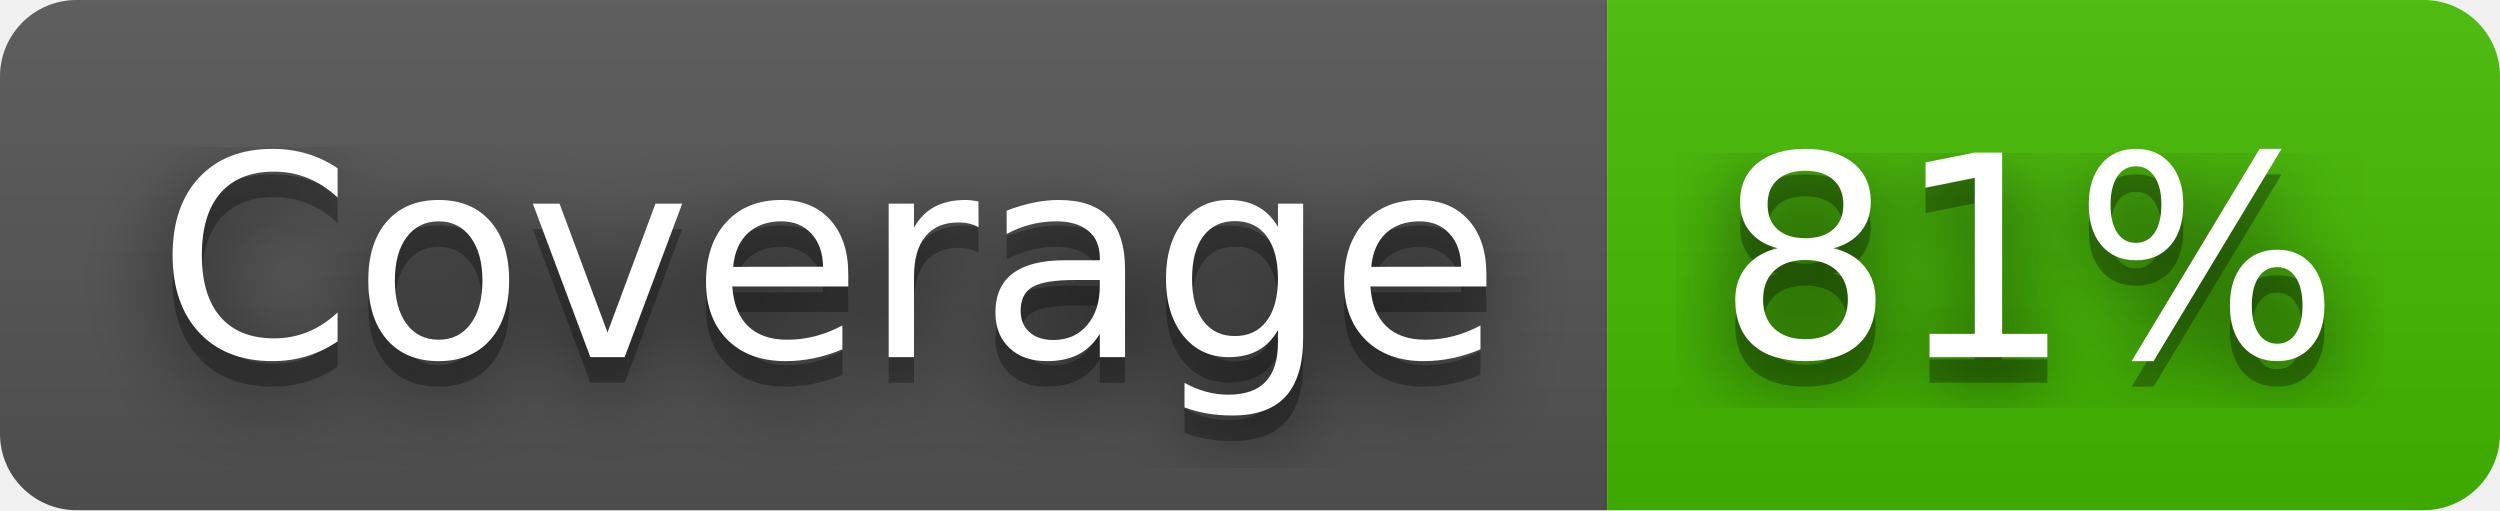
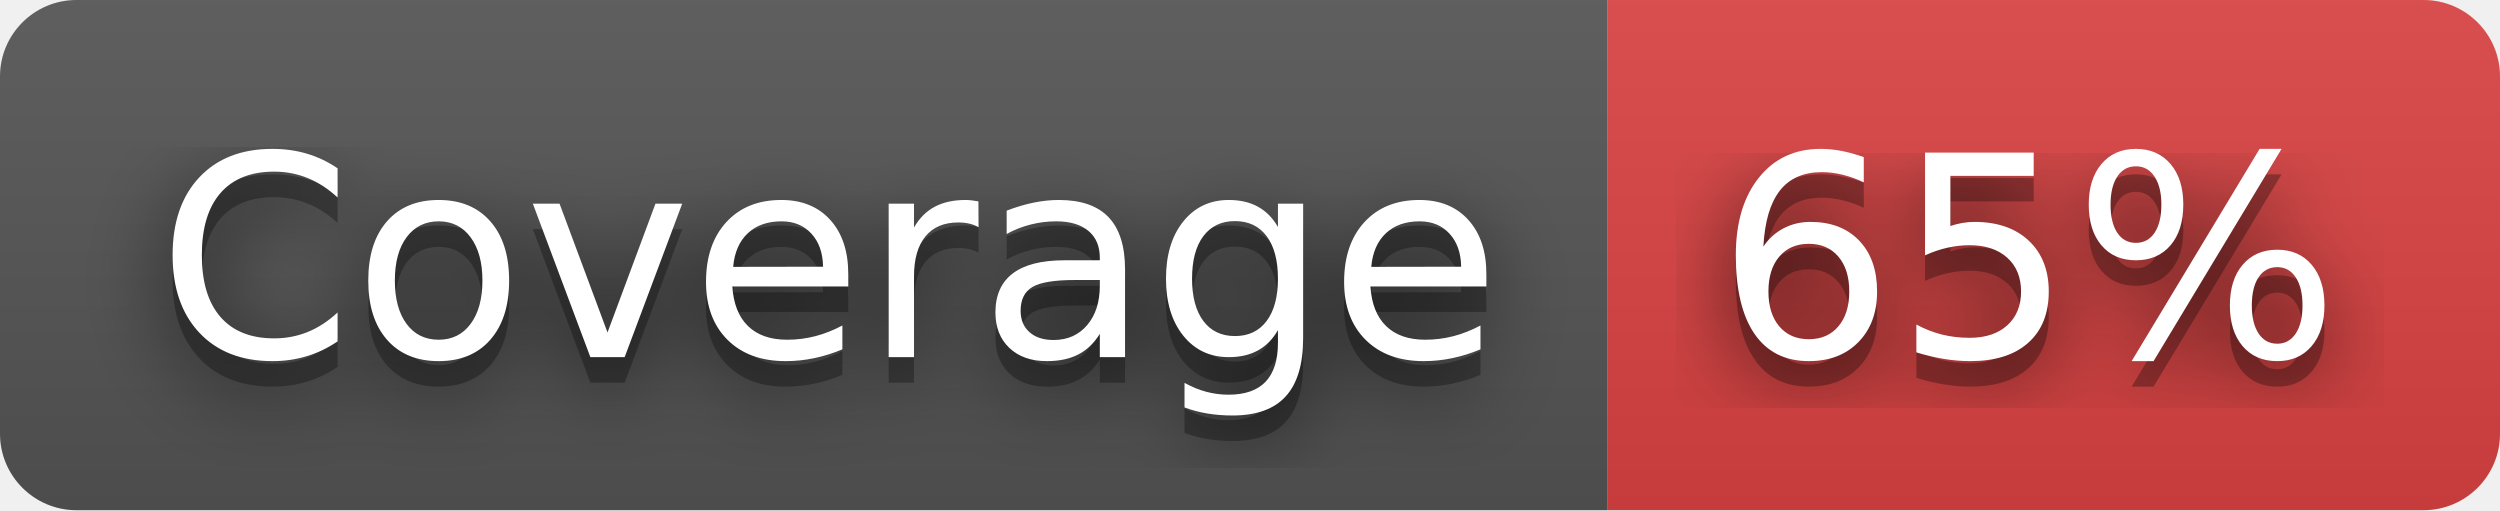
- <svg xmlns="http://www.w3.org/2000/svg" width="98" height="20" role="img" aria-label="Coverage: 81%">
+ <svg xmlns="http://www.w3.org/2000/svg" width="98" height="20" role="img" aria-label="Coverage: 65%">
  <filter id="blur">
    <feGaussianBlur stdDeviation="16" />
  </filter>
  <linearGradient id="s" x2="0" y2="100%">
    <stop offset="0" stop-color="#bbb" stop-opacity=".1" />
    <stop offset="1" stop-opacity=".1" />
  </linearGradient>
  <clipPath id="r">
    <rect width="98" height="20" rx="3" />
  </clipPath>
  <g clip-path="url(#r)">
    <rect width="63" height="20" fill="#555" />
-     <rect x="63" width="35" height="20" fill="#4b0" />
+     <rect x="63" width="35" height="20" fill="#dd4343" />
    <rect width="98" height="20" fill="url(#s)" />
  </g>
  <g fill="#fff" text-anchor="middle" font-family="Verdana,Geneva,DejaVu Sans,sans-serif" text-rendering="geometricPrecision" font-size="110">
    <g transform="scale(.1)">
      <g aria-hidden="true" fill="#010101">
        <text x="325" y="150" fill-opacity=".8" filter="url(#blur)" textLength="530">Coverage</text>
        <text x="325" y="150" fill-opacity=".3" textLength="530">Coverage</text>
      </g>
      <text x="325" y="140" textLength="530">Coverage</text>
    </g>
    <g transform="scale(.1)">
      <g aria-hidden="true" fill="#010101">
-         <text x="795" y="150" fill-opacity=".8" filter="url(#blur)" textLength="250">81%</text>
-         <text x="795" y="150" fill-opacity=".3" textLength="250">81%</text>
+         <text x="795" y="150" fill-opacity=".8" filter="url(#blur)" textLength="250">65%</text>
+         <text x="795" y="150" fill-opacity=".3" textLength="250">65%</text>
      </g>
-       <text x="795" y="140" textLength="250">81%</text>
+       <text x="795" y="140" textLength="250">65%</text>
    </g>
  </g>
</svg>
